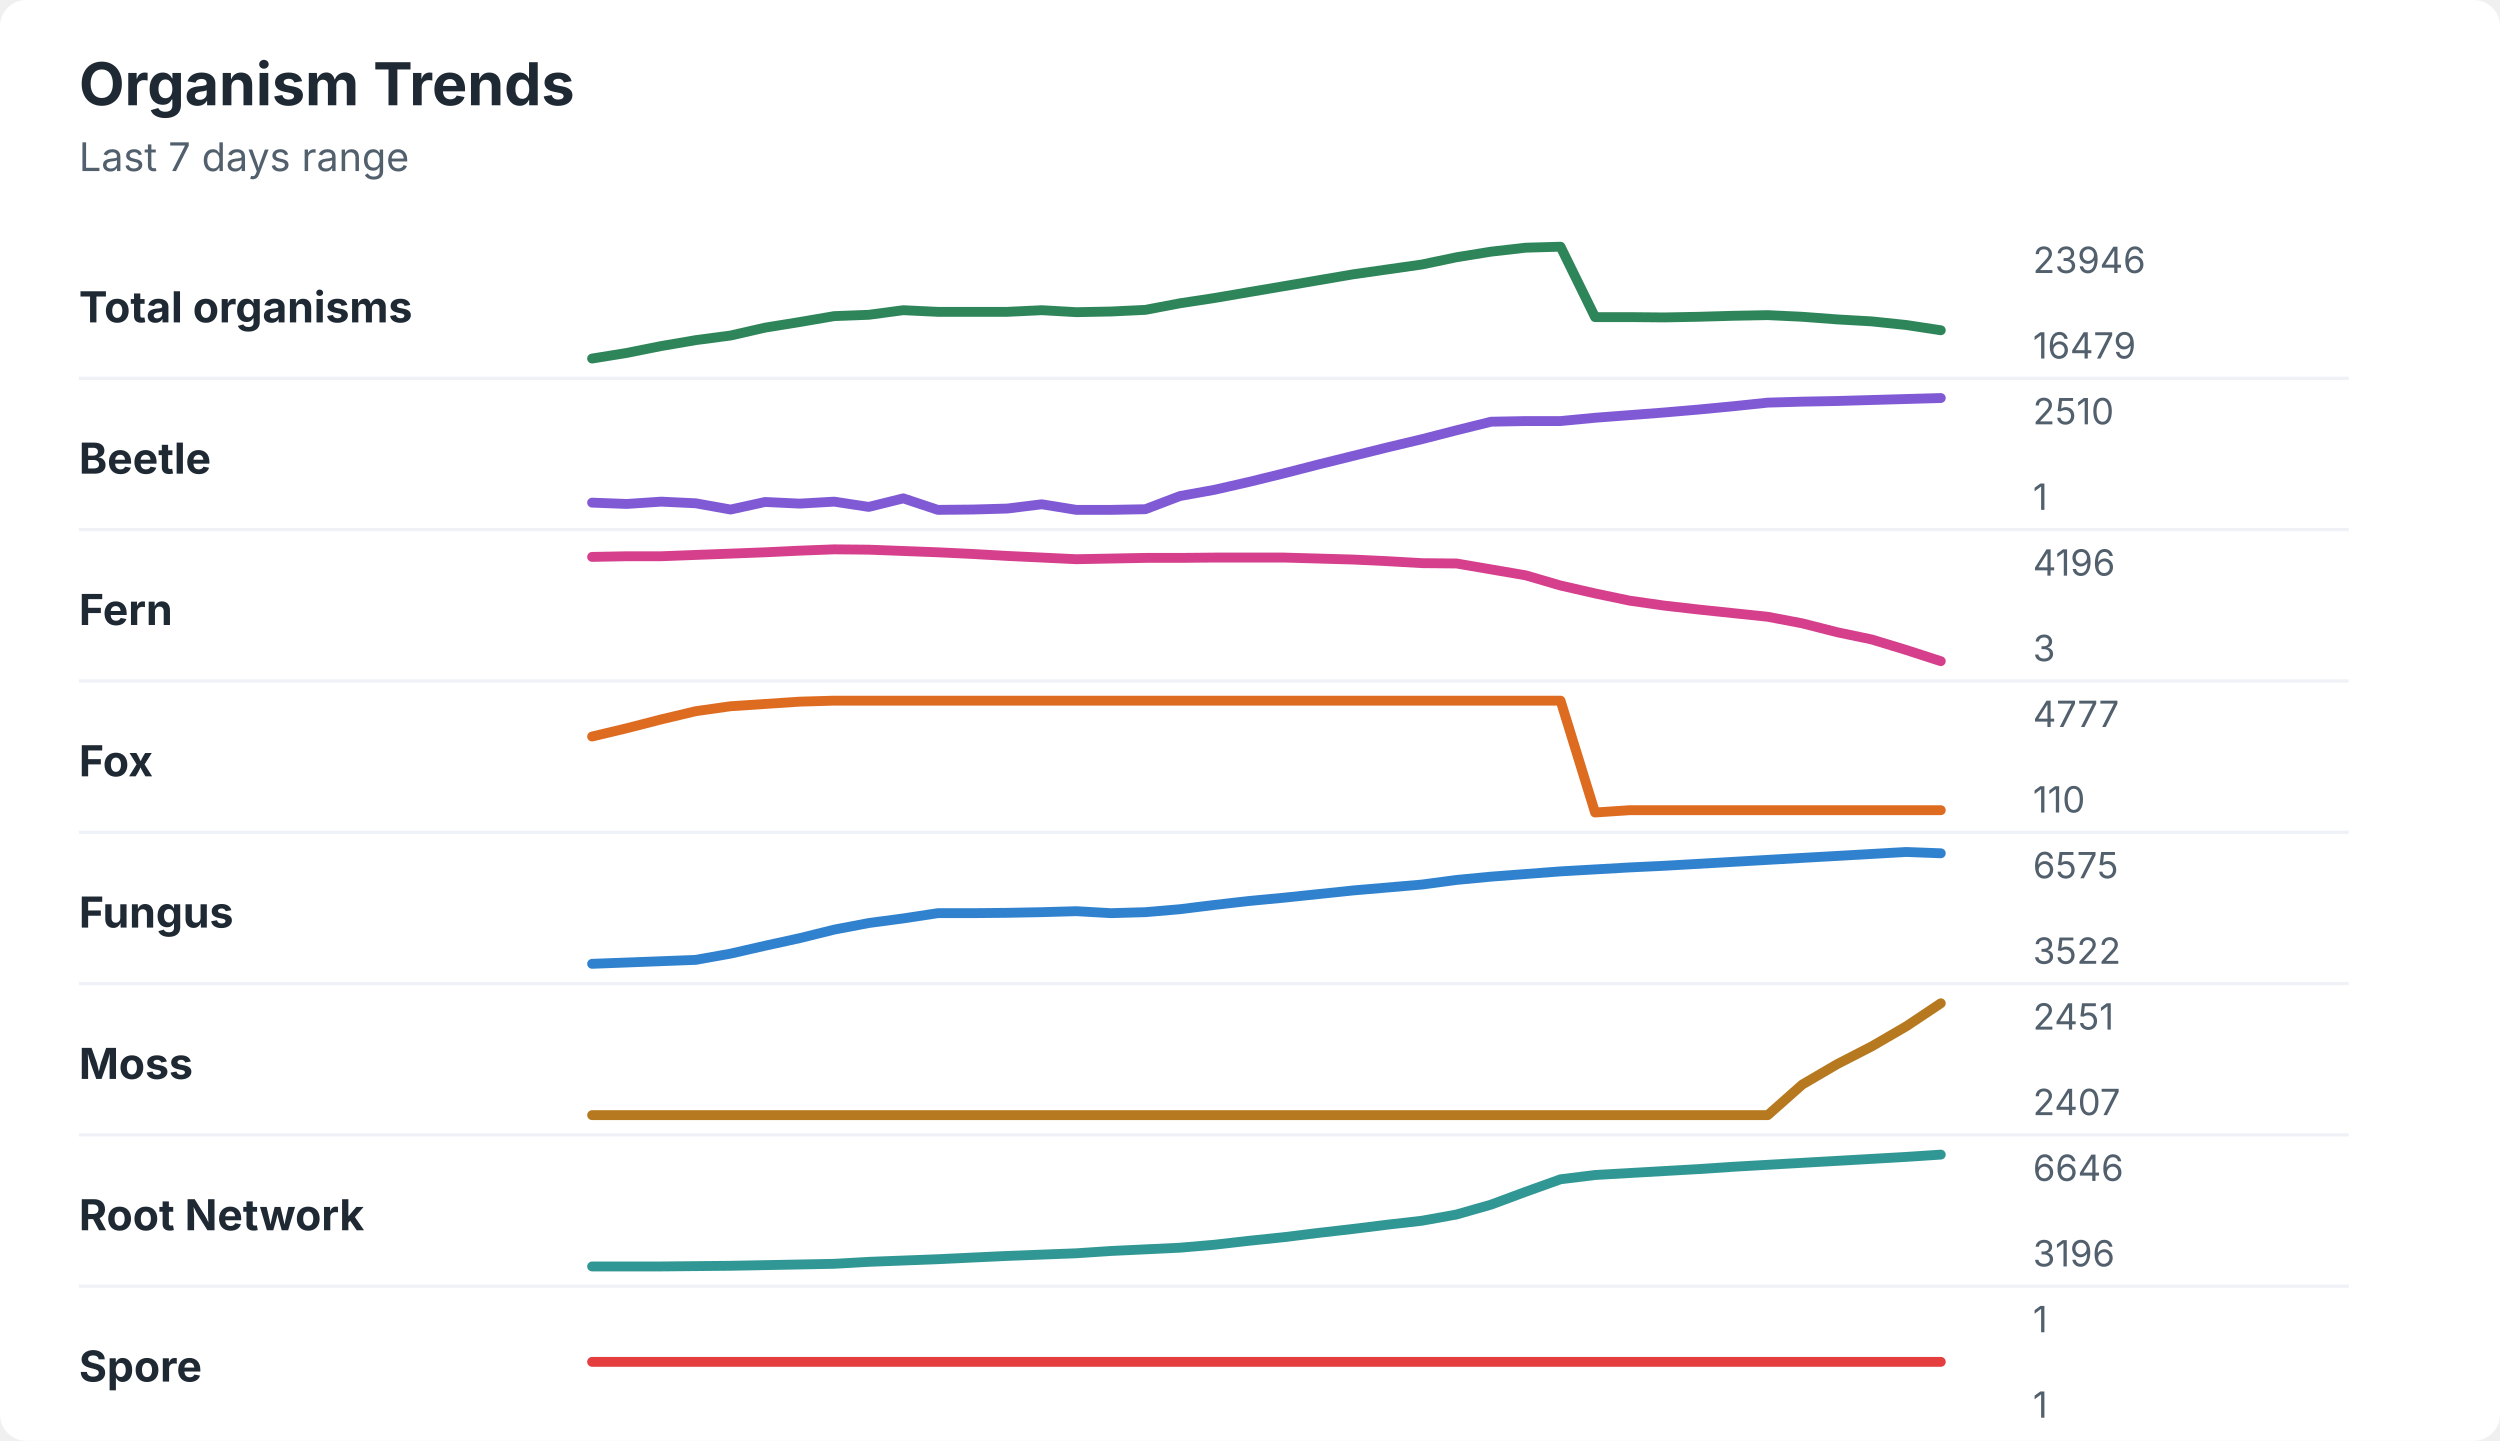
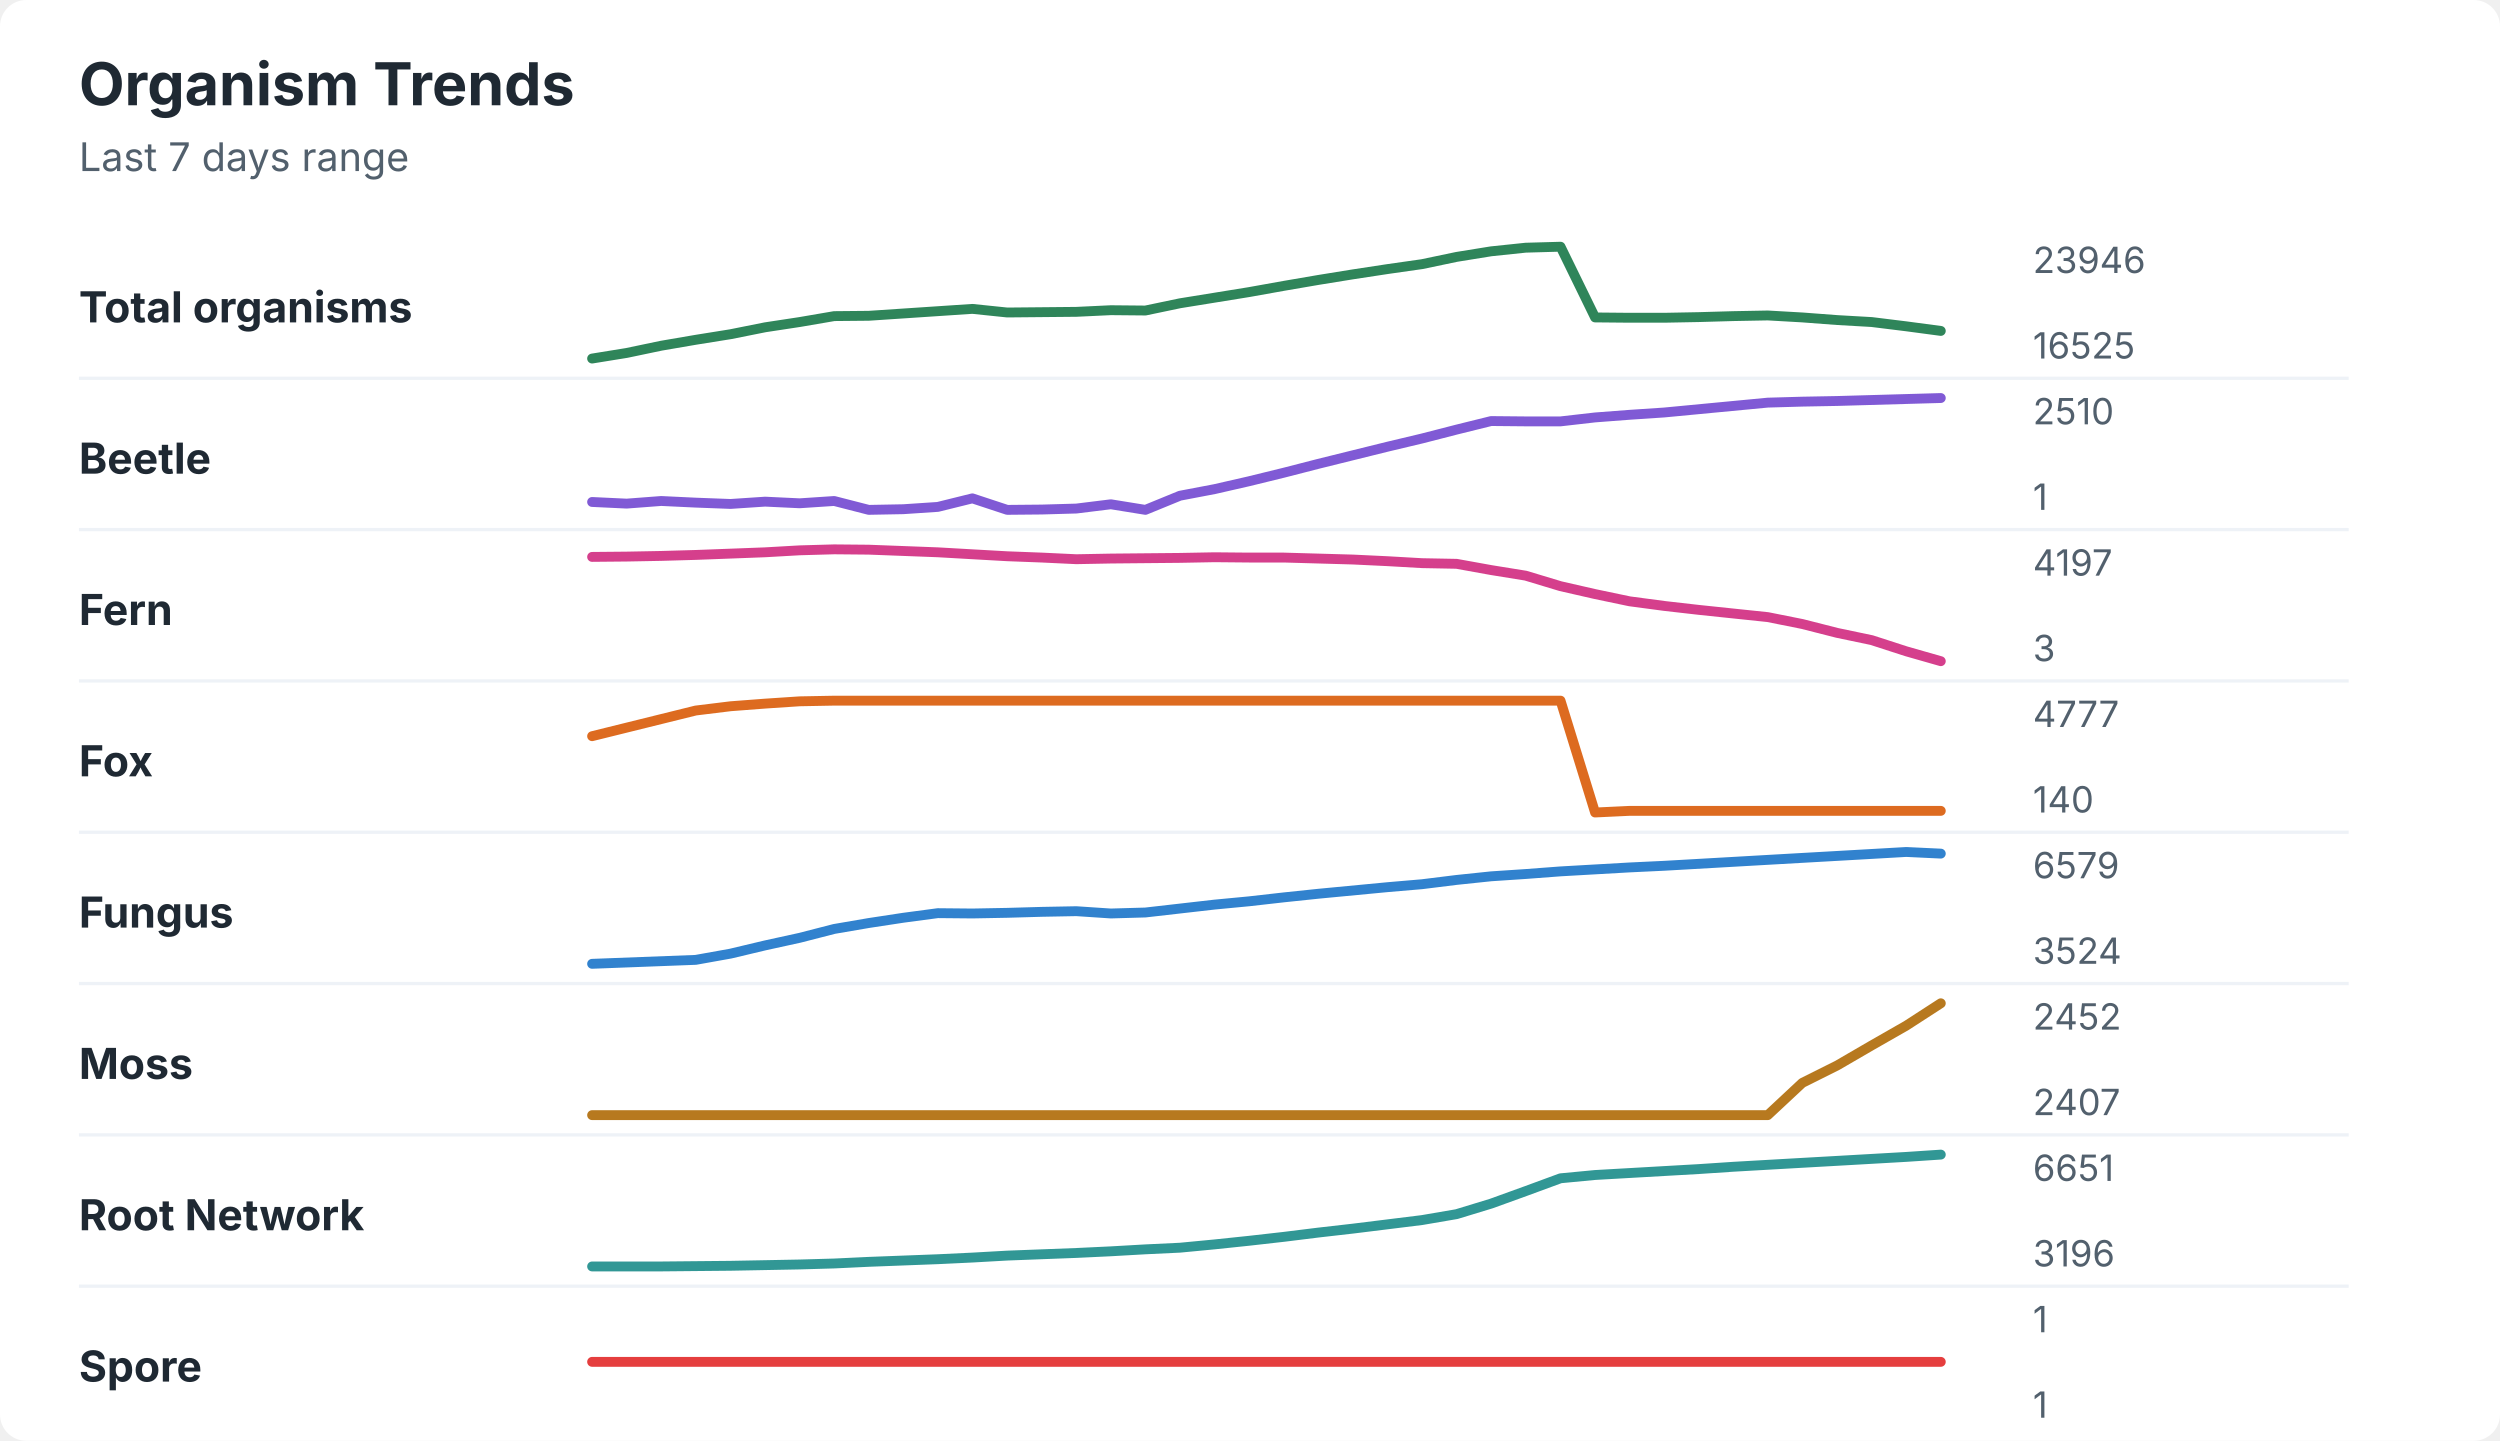
<svg xmlns="http://www.w3.org/2000/svg" width="760" height="438" viewBox="0 0 760 438" role="img" aria-labelledby="title desc">
  <rect width="760" height="438" rx="8" fill="#ffffff" />
  <style>
    text { font-family: -apple-system, BlinkMacSystemFont, "Segoe UI", sans-serif; }
    .title { font-size: 18px; font-weight: 700; fill: #1f2933; }
    .subtitle { font-size: 12px; fill: #52606d; }
    .label { font-size: 13px; font-weight: 650; fill: #1f2933; }
    .axis-value { font-size: 11px; fill: #52606d; }
    .separator { stroke: #eef2f7; stroke-width: 1; }
  </style>
  <text x="24" y="32" class="title">Organism Trends</text>
  <text x="24" y="52" class="subtitle">Last 7 days range</text>
  <text x="24" y="98" class="label">Total organisms</text>
-   <polyline points="180.0,109.0 190.5,107.3 201.0,105.2 211.5,103.4 222.1,102.0 232.6,99.6 243.1,97.9 253.6,96.1 264.1,95.7 274.6,94.3 285.1,94.8 295.6,94.8 306.2,94.8 316.7,94.3 327.2,94.9 337.7,94.7 348.2,94.2 358.7,92.2 369.2,90.6 379.7,88.8 390.3,87.0 400.8,85.2 411.3,83.4 421.8,81.9 432.3,80.4 442.8,78.2 453.3,76.5 463.8,75.3 474.4,75.0 484.9,96.4 495.4,96.4 505.9,96.5 516.4,96.3 526.9,96.0 537.4,95.8 547.9,96.3 558.5,97.1 569.0,97.7 579.5,98.8 590.0,100.4 " fill="none" stroke="#2f855a" stroke-width="3" stroke-linecap="round" stroke-linejoin="round" />
+   <polyline points="180.0,109.0 190.5,107.3 201.0,105.1 211.5,103.3 222.1,101.6 232.6,99.5 243.1,97.9 253.6,96.1 264.1,96.0 274.6,95.3 285.1,94.6 295.6,93.9 306.2,95.0 316.7,94.9 327.2,94.8 337.7,94.3 348.2,94.4 358.7,92.2 369.2,90.5 379.7,88.8 390.3,86.9 400.8,85.1 411.3,83.4 421.8,81.8 432.3,80.3 442.8,78.1 453.3,76.4 463.8,75.3 474.4,75.0 484.9,96.5 495.4,96.6 505.9,96.6 516.4,96.4 526.9,96.1 537.4,95.9 547.9,96.5 558.5,97.3 569.0,97.9 579.5,99.2 590.0,100.6 " fill="none" stroke="#2f855a" stroke-width="3" stroke-linecap="round" stroke-linejoin="round" />
  <text x="618" y="83" class="axis-value">23946</text>
-   <text x="618" y="109" class="axis-value">16479</text>
+   <text x="618" y="109" class="axis-value">16525</text>
  <line x1="24" y1="115.0" x2="714" y2="115.0" class="separator" />
  <text x="24" y="144" class="label">Beetle</text>
-   <polyline points="180.0,152.8 190.5,153.2 201.0,152.5 211.5,153.0 222.1,154.9 232.6,152.6 243.1,153.1 253.6,152.5 264.1,154.1 274.6,151.5 285.1,155.0 295.6,154.9 306.2,154.6 316.7,153.3 327.2,155.0 337.7,155.0 348.2,154.8 358.7,150.8 369.2,148.9 379.7,146.5 390.3,143.9 400.8,141.2 411.3,138.6 421.8,136.0 432.3,133.5 442.8,130.8 453.3,128.2 463.8,128.0 474.4,128.0 484.9,127.0 495.4,126.2 505.9,125.4 516.4,124.5 526.9,123.5 537.4,122.4 547.9,122.1 558.5,121.9 569.0,121.6 579.5,121.3 590.0,121.0 " fill="none" stroke="#805ad5" stroke-width="3" stroke-linecap="round" stroke-linejoin="round" />
+   <polyline points="180.0,152.6 190.5,153.1 201.0,152.3 211.5,152.8 222.1,153.2 232.6,152.5 243.1,153.0 253.6,152.3 264.1,155.0 274.6,154.8 285.1,154.1 295.6,151.5 306.2,155.0 316.7,154.9 327.2,154.6 337.7,153.3 348.2,155.0 358.7,150.7 369.2,148.7 379.7,146.3 390.3,143.7 400.8,141.0 411.3,138.4 421.8,135.8 432.3,133.3 442.8,130.6 453.3,128.0 463.8,128.1 474.4,128.1 484.9,126.9 495.4,126.1 505.9,125.4 516.4,124.4 526.9,123.4 537.4,122.4 547.9,122.1 558.5,121.9 569.0,121.6 579.5,121.3 590.0,121.0 " fill="none" stroke="#805ad5" stroke-width="3" stroke-linecap="round" stroke-linejoin="round" />
  <text x="618" y="129" class="axis-value">2510</text>
  <text x="618" y="155" class="axis-value">1</text>
  <line x1="24" y1="161.0" x2="714" y2="161.0" class="separator" />
  <text x="24" y="190" class="label">Fern</text>
-   <polyline points="180.0,169.3 190.5,169.1 201.0,169.1 211.5,168.7 222.1,168.3 232.6,167.9 243.1,167.4 253.6,167.0 264.1,167.1 274.6,167.5 285.1,167.9 295.6,168.4 306.2,169.0 316.7,169.5 327.2,170.0 337.7,169.8 348.2,169.6 358.7,169.6 369.2,169.5 379.7,169.5 390.3,169.5 400.8,169.8 411.3,170.1 421.8,170.6 432.3,171.2 442.8,171.3 453.3,173.1 463.8,174.9 474.4,178.0 484.9,180.4 495.4,182.6 505.9,184.1 516.4,185.3 526.9,186.4 537.4,187.5 547.9,189.5 558.5,192.2 569.0,194.4 579.5,197.6 590.0,201.0 " fill="none" stroke="#d53f8c" stroke-width="3" stroke-linecap="round" stroke-linejoin="round" />
-   <text x="618" y="175" class="axis-value">4196</text>
+   <polyline points="180.0,169.3 190.5,169.2 201.0,169.0 211.5,168.7 222.1,168.3 232.6,167.9 243.1,167.3 253.6,167.0 264.1,167.1 274.6,167.5 285.1,167.9 295.6,168.5 306.2,169.1 316.7,169.5 327.2,170.0 337.7,169.8 348.2,169.7 358.7,169.6 369.2,169.4 379.7,169.5 390.3,169.5 400.8,169.8 411.3,170.1 421.8,170.6 432.3,171.2 442.8,171.4 453.3,173.3 463.8,175.0 474.4,178.2 484.9,180.6 495.4,182.8 505.9,184.2 516.4,185.4 526.9,186.5 537.4,187.6 547.9,189.7 558.5,192.4 569.0,194.6 579.5,198.0 590.0,201.0 " fill="none" stroke="#d53f8c" stroke-width="3" stroke-linecap="round" stroke-linejoin="round" />
+   <text x="618" y="175" class="axis-value">4197</text>
  <text x="618" y="201" class="axis-value">3</text>
  <line x1="24" y1="207.0" x2="714" y2="207.0" class="separator" />
  <text x="24" y="236" class="label">Fox</text>
-   <polyline points="180.0,223.9 190.5,221.4 201.0,218.7 211.5,216.2 222.1,214.7 232.6,214.0 243.1,213.3 253.6,213.0 264.1,213.0 274.6,213.0 285.1,213.0 295.6,213.0 306.2,213.0 316.7,213.0 327.2,213.0 337.7,213.0 348.2,213.0 358.7,213.0 369.2,213.0 379.7,213.0 390.3,213.0 400.8,213.0 411.3,213.0 421.8,213.0 432.3,213.0 442.8,213.0 453.3,213.0 463.8,213.0 474.4,213.0 484.9,247.0 495.4,246.3 505.9,246.3 516.4,246.3 526.9,246.3 537.4,246.3 547.9,246.3 558.5,246.3 569.0,246.3 579.5,246.3 590.0,246.3 " fill="none" stroke="#dd6b20" stroke-width="3" stroke-linecap="round" stroke-linejoin="round" />
+   <polyline points="180.0,223.8 190.5,221.2 201.0,218.6 211.5,216.0 222.1,214.7 232.6,213.9 243.1,213.2 253.6,213.0 264.1,213.0 274.6,213.0 285.1,213.0 295.6,213.0 306.2,213.0 316.7,213.0 327.2,213.0 337.7,213.0 348.2,213.0 358.7,213.0 369.2,213.0 379.7,213.0 390.3,213.0 400.8,213.0 411.3,213.0 421.8,213.0 432.3,213.0 442.8,213.0 453.3,213.0 463.8,213.0 474.4,213.0 484.9,247.0 495.4,246.5 505.9,246.5 516.4,246.5 526.9,246.5 537.4,246.5 547.9,246.5 558.5,246.5 569.0,246.5 579.5,246.5 590.0,246.5 " fill="none" stroke="#dd6b20" stroke-width="3" stroke-linecap="round" stroke-linejoin="round" />
  <text x="618" y="221" class="axis-value">4777</text>
-   <text x="618" y="247" class="axis-value">110</text>
+   <text x="618" y="247" class="axis-value">140</text>
  <line x1="24" y1="253.0" x2="714" y2="253.0" class="separator" />
  <text x="24" y="282" class="label">Fungus</text>
-   <polyline points="180.0,293.0 190.5,292.6 201.0,292.2 211.5,291.8 222.1,289.9 232.6,287.5 243.1,285.2 253.6,282.6 264.1,280.6 274.6,279.2 285.1,277.6 295.6,277.6 306.2,277.5 316.7,277.3 327.2,277.0 337.7,277.6 348.2,277.3 358.7,276.4 369.2,275.1 379.7,273.9 390.3,272.9 400.8,271.8 411.3,270.7 421.8,269.8 432.3,268.9 442.8,267.5 453.3,266.5 463.8,265.7 474.4,264.9 484.9,264.3 495.4,263.7 505.9,263.2 516.4,262.6 526.9,262.0 537.4,261.4 547.9,260.8 558.5,260.2 569.0,259.6 579.5,259.0 590.0,259.4 " fill="none" stroke="#3182ce" stroke-width="3" stroke-linecap="round" stroke-linejoin="round" />
-   <text x="618" y="267" class="axis-value">6575</text>
-   <text x="618" y="293" class="axis-value">3522</text>
+   <polyline points="180.0,293.0 190.5,292.6 201.0,292.2 211.5,291.8 222.1,289.9 232.6,287.4 243.1,285.1 253.6,282.4 264.1,280.6 274.6,279.0 285.1,277.6 295.6,277.7 306.2,277.5 316.7,277.2 327.2,277.0 337.7,277.7 348.2,277.4 358.7,276.2 369.2,275.0 379.7,274.0 390.3,272.8 400.8,271.7 411.3,270.7 421.8,269.7 432.3,268.8 442.8,267.5 453.3,266.4 463.8,265.7 474.4,264.9 484.9,264.3 495.4,263.7 505.9,263.2 516.4,262.6 526.9,262.0 537.4,261.4 547.9,260.8 558.5,260.2 569.0,259.6 579.5,259.0 590.0,259.5 " fill="none" stroke="#3182ce" stroke-width="3" stroke-linecap="round" stroke-linejoin="round" />
+   <text x="618" y="267" class="axis-value">6579</text>
+   <text x="618" y="293" class="axis-value">3524</text>
  <line x1="24" y1="299.0" x2="714" y2="299.0" class="separator" />
  <text x="24" y="328" class="label">Moss</text>
-   <polyline points="180.0,339.0 190.5,339.0 201.0,339.0 211.5,339.0 222.1,339.0 232.6,339.0 243.1,339.0 253.6,339.0 264.1,339.0 274.6,339.0 285.1,339.0 295.6,339.0 306.2,339.0 316.7,339.0 327.2,339.0 337.7,339.0 348.2,339.0 358.7,339.0 369.2,339.0 379.7,339.0 390.3,339.0 400.8,339.0 411.3,339.0 421.8,339.0 432.3,339.0 442.8,339.0 453.3,339.0 463.8,339.0 474.4,339.0 484.9,339.0 495.4,339.0 505.9,339.0 516.4,339.0 526.9,339.0 537.4,339.0 547.9,329.7 558.5,323.5 569.0,318.1 579.5,312.0 590.0,305.0 " fill="none" stroke="#b7791f" stroke-width="3" stroke-linecap="round" stroke-linejoin="round" />
-   <text x="618" y="313" class="axis-value">2451</text>
+   <polyline points="180.0,339.0 190.5,339.0 201.0,339.0 211.5,339.0 222.1,339.0 232.6,339.0 243.1,339.0 253.6,339.0 264.1,339.0 274.6,339.0 285.1,339.0 295.6,339.0 306.2,339.0 316.7,339.0 327.2,339.0 337.7,339.0 348.2,339.0 358.7,339.0 369.2,339.0 379.7,339.0 390.3,339.0 400.8,339.0 411.3,339.0 421.8,339.0 432.3,339.0 442.8,339.0 453.3,339.0 463.8,339.0 474.4,339.0 484.9,339.0 495.4,339.0 505.9,339.0 516.4,339.0 526.9,339.0 537.4,339.0 547.9,329.2 558.5,323.9 569.0,317.8 579.5,311.8 590.0,305.0 " fill="none" stroke="#b7791f" stroke-width="3" stroke-linecap="round" stroke-linejoin="round" />
+   <text x="618" y="313" class="axis-value">2452</text>
  <text x="618" y="339" class="axis-value">2407</text>
  <line x1="24" y1="345.0" x2="714" y2="345.0" class="separator" />
  <text x="24" y="374" class="label">Root Network</text>
-   <polyline points="180.0,385.0 190.5,385.0 201.0,385.0 211.5,384.9 222.1,384.8 232.6,384.6 243.1,384.4 253.6,384.2 264.1,383.6 274.6,383.2 285.1,382.8 295.6,382.3 306.2,381.8 316.7,381.4 327.2,381.0 337.7,380.3 348.2,379.8 358.7,379.3 369.2,378.4 379.7,377.2 390.3,376.1 400.8,374.8 411.3,373.6 421.8,372.3 432.3,371.1 442.8,369.2 453.3,366.2 463.8,362.3 474.4,358.5 484.9,357.2 495.4,356.6 505.9,356.0 516.4,355.4 526.9,354.7 537.4,354.1 547.9,353.5 558.5,352.9 569.0,352.3 579.5,351.7 590.0,351.0 " fill="none" stroke="#319795" stroke-width="3" stroke-linecap="round" stroke-linejoin="round" />
-   <text x="618" y="359" class="axis-value">6646</text>
+   <polyline points="180.0,385.0 190.5,385.0 201.0,385.0 211.5,384.9 222.1,384.8 232.6,384.6 243.1,384.4 253.6,384.1 264.1,383.6 274.6,383.2 285.1,382.8 295.6,382.3 306.2,381.7 316.7,381.3 327.2,380.9 337.7,380.4 348.2,379.8 358.7,379.3 369.2,378.3 379.7,377.2 390.3,376.0 400.8,374.7 411.3,373.5 421.8,372.2 432.3,370.9 442.8,369.1 453.3,365.9 463.8,362.1 474.4,358.2 484.9,357.2 495.4,356.6 505.9,356.0 516.4,355.4 526.9,354.7 537.4,354.1 547.9,353.5 558.5,352.9 569.0,352.3 579.5,351.7 590.0,351.0 " fill="none" stroke="#319795" stroke-width="3" stroke-linecap="round" stroke-linejoin="round" />
+   <text x="618" y="359" class="axis-value">6651</text>
  <text x="618" y="385" class="axis-value">3196</text>
  <line x1="24" y1="391.0" x2="714" y2="391.0" class="separator" />
  <text x="24" y="420" class="label">Spore</text>
  <polyline points="180.0,414.0 190.5,414.0 201.0,414.0 211.5,414.0 222.1,414.0 232.6,414.0 243.1,414.0 253.6,414.0 264.1,414.0 274.6,414.0 285.1,414.0 295.6,414.0 306.2,414.0 316.7,414.0 327.2,414.0 337.7,414.0 348.2,414.0 358.7,414.0 369.2,414.0 379.7,414.0 390.3,414.0 400.8,414.0 411.3,414.0 421.8,414.0 432.3,414.0 442.8,414.0 453.3,414.0 463.8,414.0 474.4,414.0 484.9,414.0 495.4,414.0 505.9,414.0 516.4,414.0 526.9,414.0 537.4,414.0 547.9,414.0 558.5,414.0 569.0,414.0 579.5,414.0 590.0,414.0 " fill="none" stroke="#e53e3e" stroke-width="3" stroke-linecap="round" stroke-linejoin="round" />
  <text x="618" y="405" class="axis-value">1</text>
  <text x="618" y="431" class="axis-value">1</text>
</svg>
